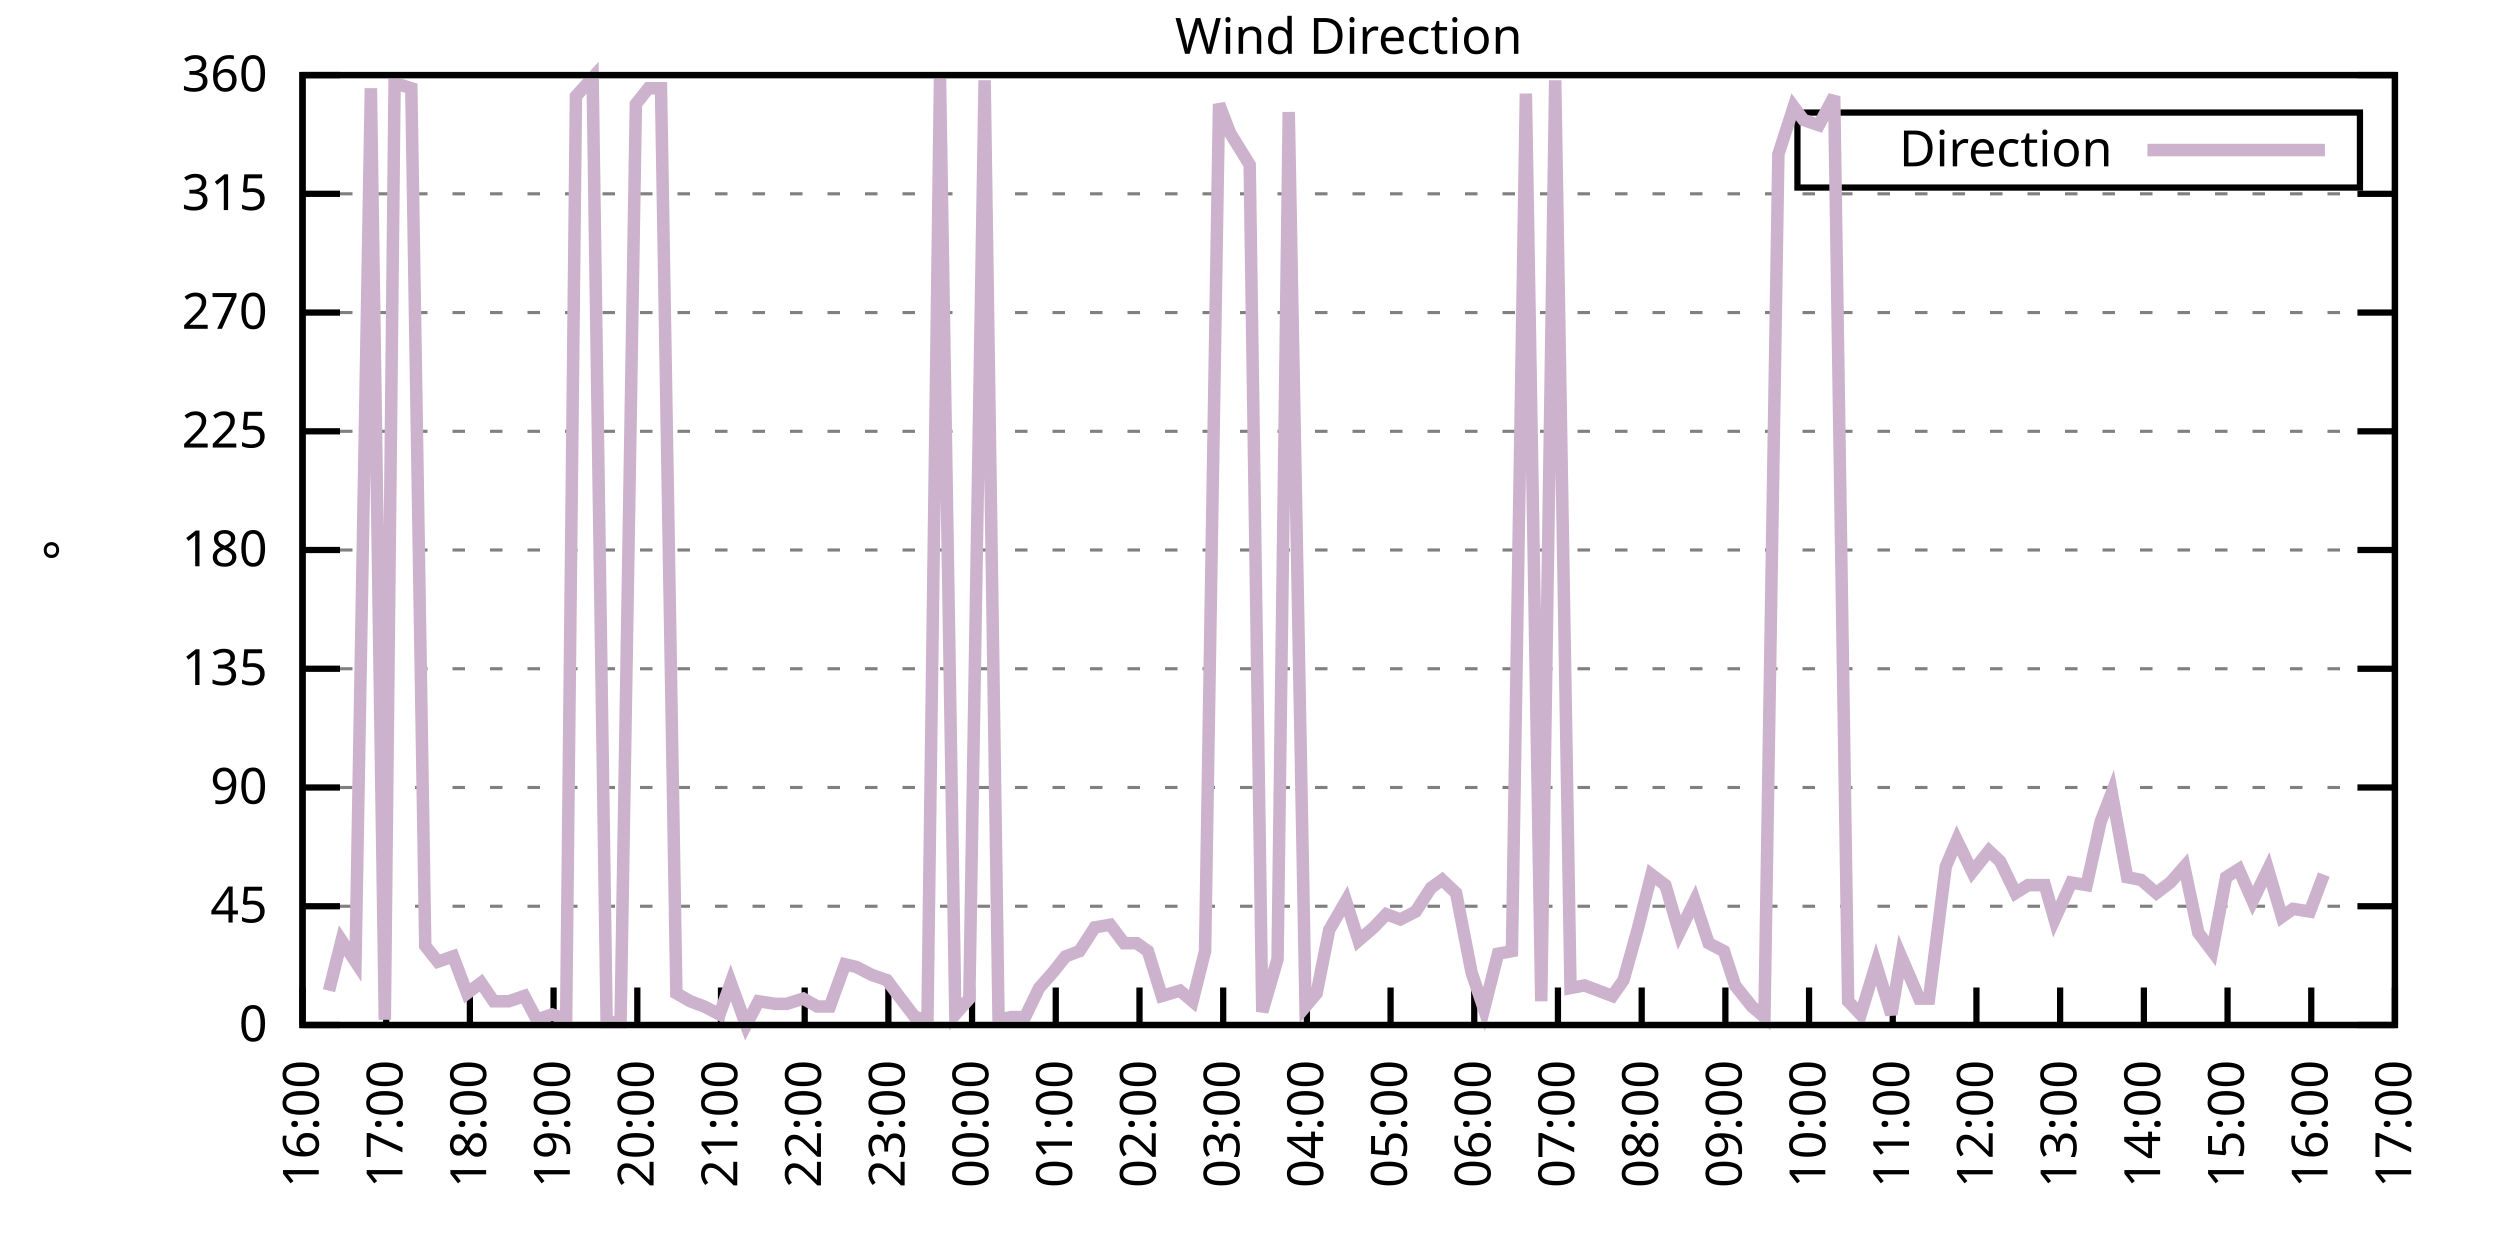
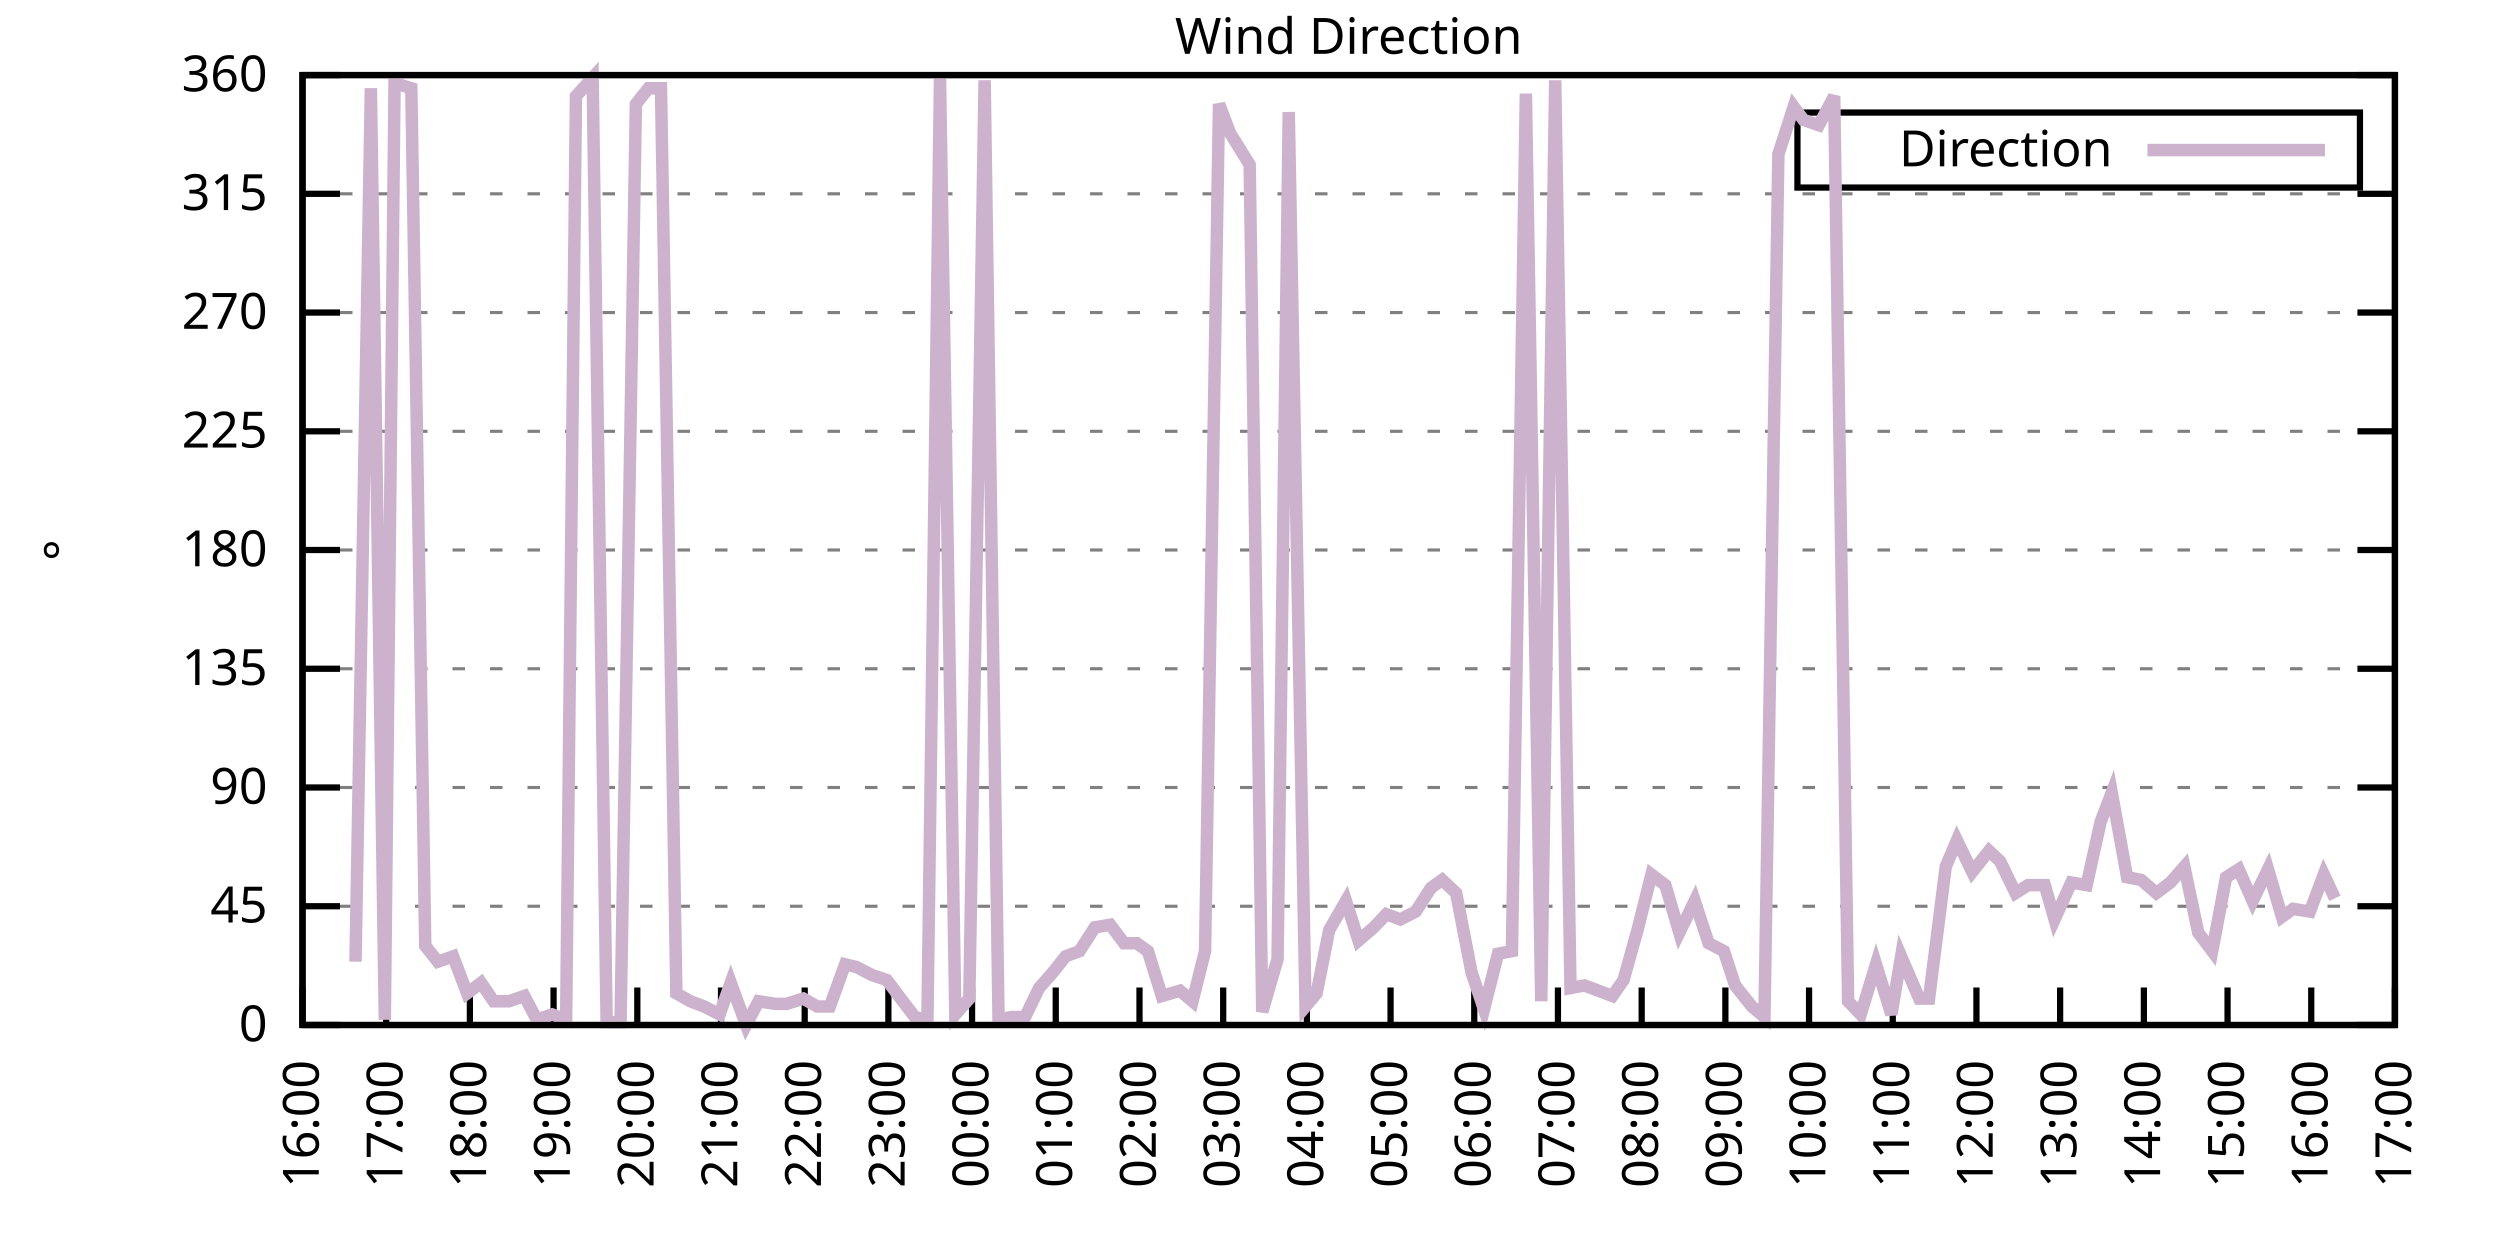
<svg xmlns="http://www.w3.org/2000/svg" xmlns:xlink="http://www.w3.org/1999/xlink" width="400" height="200" viewBox="0 0 400 200">
  <g id="gnuplot_canvas">
    <rect x="0" y="0" width="400" height="200" fill="none" />
    <defs>
      <circle id="gpDot" r="0.5" stroke-width="0.5" stroke="currentColor" />
      <path id="gpPt0" stroke-width="0.333" stroke="currentColor" d="M-1,0 h2 M0,-1 v2" />
      <path id="gpPt1" stroke-width="0.333" stroke="currentColor" d="M-1,-1 L1,1 M1,-1 L-1,1" />
      <path id="gpPt2" stroke-width="0.333" stroke="currentColor" d="M-1,0 L1,0 M0,-1 L0,1 M-1,-1 L1,1 M-1,1 L1,-1" />
      <rect id="gpPt3" stroke-width="0.333" stroke="currentColor" x="-1" y="-1" width="2" height="2" />
      <rect id="gpPt4" stroke-width="0.333" stroke="currentColor" fill="currentColor" x="-1" y="-1" width="2" height="2" />
      <circle id="gpPt5" stroke-width="0.333" stroke="currentColor" cx="0" cy="0" r="1" />
      <use xlink:href="#gpPt5" id="gpPt6" fill="currentColor" stroke="none" />
      <path id="gpPt7" stroke-width="0.333" stroke="currentColor" d="M0,-1.33 L-1.33,0.67 L1.33,0.67 z" />
      <use xlink:href="#gpPt7" id="gpPt8" fill="currentColor" stroke="none" />
      <use xlink:href="#gpPt7" id="gpPt9" stroke="currentColor" transform="rotate(180)" />
      <use xlink:href="#gpPt9" id="gpPt10" fill="currentColor" stroke="none" />
      <use xlink:href="#gpPt3" id="gpPt11" stroke="currentColor" transform="rotate(45)" />
      <use xlink:href="#gpPt11" id="gpPt12" fill="currentColor" stroke="none" />
      <path id="gpPt13" stroke-width="0.333" stroke="currentColor" d="M0,1.330 L1.265,0.411 L0.782,-1.067 L-0.782,-1.076 L-1.265,0.411 z" />
      <use xlink:href="#gpPt13" id="gpPt14" fill="currentColor" stroke="none" />
      <filter id="textbox" filterUnits="objectBoundingBox" x="0" y="0" height="1" width="1">
        <feFlood flood-color="white" flood-opacity="1" result="bgnd" />
        <feComposite in="SourceGraphic" in2="bgnd" operator="atop" />
      </filter>
      <filter id="greybox" filterUnits="objectBoundingBox" x="0" y="0" height="1" width="1">
        <feFlood flood-color="lightgrey" flood-opacity="1" result="grey" />
        <feComposite in="SourceGraphic" in2="grey" operator="atop" />
      </filter>
    </defs>
    <g fill="none" color="white" stroke="currentColor" stroke-width="1.00" stroke-linecap="butt" stroke-linejoin="miter">
</g>
    <g fill="none" color="black" stroke="currentColor" stroke-width="1.00" stroke-linecap="butt" stroke-linejoin="miter">
      <g stroke="none" shape-rendering="crispEdges">
        <polygon fill="rgb(255, 255, 255)" points="48.40,164.00 383.18,164.00 383.18,12.02 48.40,12.02 " />
      </g>
    </g>
    <g fill="none" color="black" stroke="currentColor" stroke-width="1.00" stroke-linecap="butt" stroke-linejoin="miter">
</g>
    <g fill="none" color="black" stroke="black" stroke-width="0.50" stroke-linecap="butt" stroke-linejoin="miter">
</g>
    <g fill="none" color="gray" stroke="currentColor" stroke-width="0.50" stroke-linecap="butt" stroke-linejoin="miter">
      <path stroke="gray" stroke-dasharray="2,4" class="gridline" d="M48.40,164.00 L383.19,164.00  " />
    </g>
    <g fill="none" color="gray" stroke="gray" stroke-width="1.00" stroke-linecap="butt" stroke-linejoin="miter">
</g>
    <g fill="none" color="black" stroke="currentColor" stroke-width="1.00" stroke-linecap="butt" stroke-linejoin="miter">
      <path stroke="black" d="M48.40,164.00 L54.40,164.00 M383.19,164.00 L377.19,164.00  " />
      <g transform="translate(42.80,166.60)" stroke="none" fill="black" font-family="Sans" font-size="8.00" text-anchor="end">
        <text>
          <tspan font-family="Sans"> 0</tspan>
        </text>
      </g>
    </g>
    <g fill="none" color="black" stroke="currentColor" stroke-width="1.00" stroke-linecap="butt" stroke-linejoin="miter">
</g>
    <g fill="none" color="black" stroke="black" stroke-width="0.50" stroke-linecap="butt" stroke-linejoin="miter">
</g>
    <g fill="none" color="gray" stroke="currentColor" stroke-width="0.50" stroke-linecap="butt" stroke-linejoin="miter">
      <path stroke="gray" stroke-dasharray="2,4" class="gridline" d="M48.40,145.00 L383.19,145.00  " />
    </g>
    <g fill="none" color="gray" stroke="gray" stroke-width="1.00" stroke-linecap="butt" stroke-linejoin="miter">
</g>
    <g fill="none" color="black" stroke="currentColor" stroke-width="1.00" stroke-linecap="butt" stroke-linejoin="miter">
      <path stroke="black" d="M48.40,145.00 L54.40,145.00 M383.19,145.00 L377.19,145.00  " />
      <g transform="translate(42.80,147.60)" stroke="none" fill="black" font-family="Sans" font-size="8.00" text-anchor="end">
        <text>
          <tspan font-family="Sans"> 45</tspan>
        </text>
      </g>
    </g>
    <g fill="none" color="black" stroke="currentColor" stroke-width="1.00" stroke-linecap="butt" stroke-linejoin="miter">
</g>
    <g fill="none" color="black" stroke="black" stroke-width="0.50" stroke-linecap="butt" stroke-linejoin="miter">
</g>
    <g fill="none" color="gray" stroke="currentColor" stroke-width="0.50" stroke-linecap="butt" stroke-linejoin="miter">
      <path stroke="gray" stroke-dasharray="2,4" class="gridline" d="M48.40,126.00 L383.19,126.00  " />
    </g>
    <g fill="none" color="gray" stroke="gray" stroke-width="1.00" stroke-linecap="butt" stroke-linejoin="miter">
</g>
    <g fill="none" color="black" stroke="currentColor" stroke-width="1.00" stroke-linecap="butt" stroke-linejoin="miter">
      <path stroke="black" d="M48.40,126.00 L54.40,126.00 M383.19,126.00 L377.19,126.00  " />
      <g transform="translate(42.80,128.60)" stroke="none" fill="black" font-family="Sans" font-size="8.00" text-anchor="end">
        <text>
          <tspan font-family="Sans"> 90</tspan>
        </text>
      </g>
    </g>
    <g fill="none" color="black" stroke="currentColor" stroke-width="1.00" stroke-linecap="butt" stroke-linejoin="miter">
</g>
    <g fill="none" color="black" stroke="black" stroke-width="0.50" stroke-linecap="butt" stroke-linejoin="miter">
</g>
    <g fill="none" color="gray" stroke="currentColor" stroke-width="0.50" stroke-linecap="butt" stroke-linejoin="miter">
      <path stroke="gray" stroke-dasharray="2,4" class="gridline" d="M48.40,107.00 L383.19,107.00  " />
    </g>
    <g fill="none" color="gray" stroke="gray" stroke-width="1.00" stroke-linecap="butt" stroke-linejoin="miter">
</g>
    <g fill="none" color="black" stroke="currentColor" stroke-width="1.00" stroke-linecap="butt" stroke-linejoin="miter">
      <path stroke="black" d="M48.40,107.00 L54.40,107.00 M383.19,107.00 L377.19,107.00  " />
      <g transform="translate(42.80,109.60)" stroke="none" fill="black" font-family="Sans" font-size="8.00" text-anchor="end">
        <text>
          <tspan font-family="Sans"> 135</tspan>
        </text>
      </g>
    </g>
    <g fill="none" color="black" stroke="currentColor" stroke-width="1.00" stroke-linecap="butt" stroke-linejoin="miter">
</g>
    <g fill="none" color="black" stroke="black" stroke-width="0.50" stroke-linecap="butt" stroke-linejoin="miter">
</g>
    <g fill="none" color="gray" stroke="currentColor" stroke-width="0.50" stroke-linecap="butt" stroke-linejoin="miter">
      <path stroke="gray" stroke-dasharray="2,4" class="gridline" d="M48.40,88.00 L383.19,88.00  " />
    </g>
    <g fill="none" color="gray" stroke="gray" stroke-width="1.00" stroke-linecap="butt" stroke-linejoin="miter">
</g>
    <g fill="none" color="black" stroke="currentColor" stroke-width="1.00" stroke-linecap="butt" stroke-linejoin="miter">
      <path stroke="black" d="M48.40,88.00 L54.40,88.00 M383.19,88.00 L377.19,88.00  " />
      <g transform="translate(42.80,90.60)" stroke="none" fill="black" font-family="Sans" font-size="8.00" text-anchor="end">
        <text>
          <tspan font-family="Sans"> 180</tspan>
        </text>
      </g>
    </g>
    <g fill="none" color="black" stroke="currentColor" stroke-width="1.00" stroke-linecap="butt" stroke-linejoin="miter">
</g>
    <g fill="none" color="black" stroke="black" stroke-width="0.50" stroke-linecap="butt" stroke-linejoin="miter">
</g>
    <g fill="none" color="gray" stroke="currentColor" stroke-width="0.50" stroke-linecap="butt" stroke-linejoin="miter">
      <path stroke="gray" stroke-dasharray="2,4" class="gridline" d="M48.40,69.01 L383.19,69.01  " />
    </g>
    <g fill="none" color="gray" stroke="gray" stroke-width="1.00" stroke-linecap="butt" stroke-linejoin="miter">
</g>
    <g fill="none" color="black" stroke="currentColor" stroke-width="1.00" stroke-linecap="butt" stroke-linejoin="miter">
      <path stroke="black" d="M48.40,69.01 L54.40,69.01 M383.19,69.01 L377.19,69.01  " />
      <g transform="translate(42.80,71.61)" stroke="none" fill="black" font-family="Sans" font-size="8.00" text-anchor="end">
        <text>
          <tspan font-family="Sans"> 225</tspan>
        </text>
      </g>
    </g>
    <g fill="none" color="black" stroke="currentColor" stroke-width="1.00" stroke-linecap="butt" stroke-linejoin="miter">
</g>
    <g fill="none" color="black" stroke="black" stroke-width="0.50" stroke-linecap="butt" stroke-linejoin="miter">
</g>
    <g fill="none" color="gray" stroke="currentColor" stroke-width="0.50" stroke-linecap="butt" stroke-linejoin="miter">
      <path stroke="gray" stroke-dasharray="2,4" class="gridline" d="M48.40,50.01 L383.19,50.01  " />
    </g>
    <g fill="none" color="gray" stroke="gray" stroke-width="1.00" stroke-linecap="butt" stroke-linejoin="miter">
</g>
    <g fill="none" color="black" stroke="currentColor" stroke-width="1.00" stroke-linecap="butt" stroke-linejoin="miter">
      <path stroke="black" d="M48.40,50.01 L54.40,50.01 M383.19,50.01 L377.19,50.01  " />
      <g transform="translate(42.80,52.61)" stroke="none" fill="black" font-family="Sans" font-size="8.00" text-anchor="end">
        <text>
          <tspan font-family="Sans"> 270</tspan>
        </text>
      </g>
    </g>
    <g fill="none" color="black" stroke="currentColor" stroke-width="1.00" stroke-linecap="butt" stroke-linejoin="miter">
</g>
    <g fill="none" color="black" stroke="black" stroke-width="0.50" stroke-linecap="butt" stroke-linejoin="miter">
</g>
    <g fill="none" color="gray" stroke="currentColor" stroke-width="0.50" stroke-linecap="butt" stroke-linejoin="miter">
      <path stroke="gray" stroke-dasharray="2,4" class="gridline" d="M48.40,31.01 L383.19,31.01  " />
    </g>
    <g fill="none" color="gray" stroke="gray" stroke-width="1.00" stroke-linecap="butt" stroke-linejoin="miter">
</g>
    <g fill="none" color="black" stroke="currentColor" stroke-width="1.00" stroke-linecap="butt" stroke-linejoin="miter">
      <path stroke="black" d="M48.40,31.01 L54.40,31.01 M383.19,31.01 L377.19,31.01  " />
      <g transform="translate(42.80,33.61)" stroke="none" fill="black" font-family="Sans" font-size="8.00" text-anchor="end">
        <text>
          <tspan font-family="Sans"> 315</tspan>
        </text>
      </g>
    </g>
    <g fill="none" color="black" stroke="currentColor" stroke-width="1.00" stroke-linecap="butt" stroke-linejoin="miter">
</g>
    <g fill="none" color="black" stroke="black" stroke-width="0.50" stroke-linecap="butt" stroke-linejoin="miter">
</g>
    <g fill="none" color="gray" stroke="currentColor" stroke-width="0.50" stroke-linecap="butt" stroke-linejoin="miter">
      <path stroke="gray" stroke-dasharray="2,4" class="gridline" d="M48.40,12.01 L383.19,12.01  " />
    </g>
    <g fill="none" color="gray" stroke="gray" stroke-width="1.00" stroke-linecap="butt" stroke-linejoin="miter">
</g>
    <g fill="none" color="black" stroke="currentColor" stroke-width="1.00" stroke-linecap="butt" stroke-linejoin="miter">
      <path stroke="black" d="M48.40,12.01 L54.40,12.01 M383.19,12.01 L377.19,12.01  " />
      <g transform="translate(42.80,14.61)" stroke="none" fill="black" font-family="Sans" font-size="8.00" text-anchor="end">
        <text>
          <tspan font-family="Sans"> 360</tspan>
        </text>
      </g>
    </g>
    <g fill="none" color="black" stroke="currentColor" stroke-width="1.00" stroke-linecap="butt" stroke-linejoin="miter">
      <path stroke="black" d="M48.40,164.00 L48.40,158.00  " />
      <g transform="translate(51.00,169.60) rotate(270.00)" stroke="none" fill="black" font-family="Sans" font-size="8.00" text-anchor="end">
        <text>
          <tspan font-family="Sans">16:00</tspan>
        </text>
      </g>
    </g>
    <g fill="none" color="black" stroke="currentColor" stroke-width="1.00" stroke-linecap="butt" stroke-linejoin="miter">
      <path stroke="black" d="M61.79,164.00 L61.79,158.00  " />
      <g transform="translate(64.39,169.60) rotate(270.00)" stroke="none" fill="black" font-family="Sans" font-size="8.00" text-anchor="end">
        <text>
          <tspan font-family="Sans">17:00</tspan>
        </text>
      </g>
    </g>
    <g fill="none" color="black" stroke="currentColor" stroke-width="1.00" stroke-linecap="butt" stroke-linejoin="miter">
      <path stroke="black" d="M75.18,164.00 L75.18,158.00  " />
      <g transform="translate(77.78,169.60) rotate(270.00)" stroke="none" fill="black" font-family="Sans" font-size="8.00" text-anchor="end">
        <text>
          <tspan font-family="Sans">18:00</tspan>
        </text>
      </g>
    </g>
    <g fill="none" color="black" stroke="currentColor" stroke-width="1.00" stroke-linecap="butt" stroke-linejoin="miter">
      <path stroke="black" d="M88.57,164.00 L88.57,158.00  " />
      <g transform="translate(91.17,169.60) rotate(270.00)" stroke="none" fill="black" font-family="Sans" font-size="8.00" text-anchor="end">
        <text>
          <tspan font-family="Sans">19:00</tspan>
        </text>
      </g>
    </g>
    <g fill="none" color="black" stroke="currentColor" stroke-width="1.00" stroke-linecap="butt" stroke-linejoin="miter">
      <path stroke="black" d="M101.97,164.00 L101.97,158.00  " />
      <g transform="translate(104.57,169.60) rotate(270.00)" stroke="none" fill="black" font-family="Sans" font-size="8.00" text-anchor="end">
        <text>
          <tspan font-family="Sans">20:00</tspan>
        </text>
      </g>
    </g>
    <g fill="none" color="black" stroke="currentColor" stroke-width="1.00" stroke-linecap="butt" stroke-linejoin="miter">
      <path stroke="black" d="M115.36,164.00 L115.36,158.00  " />
      <g transform="translate(117.96,169.60) rotate(270.00)" stroke="none" fill="black" font-family="Sans" font-size="8.00" text-anchor="end">
        <text>
          <tspan font-family="Sans">21:00</tspan>
        </text>
      </g>
    </g>
    <g fill="none" color="black" stroke="currentColor" stroke-width="1.00" stroke-linecap="butt" stroke-linejoin="miter">
      <path stroke="black" d="M128.75,164.00 L128.75,158.00  " />
      <g transform="translate(131.35,169.60) rotate(270.00)" stroke="none" fill="black" font-family="Sans" font-size="8.00" text-anchor="end">
        <text>
          <tspan font-family="Sans">22:00</tspan>
        </text>
      </g>
    </g>
    <g fill="none" color="black" stroke="currentColor" stroke-width="1.00" stroke-linecap="butt" stroke-linejoin="miter">
      <path stroke="black" d="M142.14,164.00 L142.14,158.00  " />
      <g transform="translate(144.74,169.60) rotate(270.00)" stroke="none" fill="black" font-family="Sans" font-size="8.00" text-anchor="end">
        <text>
          <tspan font-family="Sans">23:00</tspan>
        </text>
      </g>
    </g>
    <g fill="none" color="black" stroke="currentColor" stroke-width="1.00" stroke-linecap="butt" stroke-linejoin="miter">
      <path stroke="black" d="M155.53,164.00 L155.53,158.00  " />
      <g transform="translate(158.13,169.60) rotate(270.00)" stroke="none" fill="black" font-family="Sans" font-size="8.00" text-anchor="end">
        <text>
          <tspan font-family="Sans">00:00</tspan>
        </text>
      </g>
    </g>
    <g fill="none" color="black" stroke="currentColor" stroke-width="1.00" stroke-linecap="butt" stroke-linejoin="miter">
      <path stroke="black" d="M168.92,164.00 L168.92,158.00  " />
      <g transform="translate(171.52,169.60) rotate(270.00)" stroke="none" fill="black" font-family="Sans" font-size="8.00" text-anchor="end">
        <text>
          <tspan font-family="Sans">01:00</tspan>
        </text>
      </g>
    </g>
    <g fill="none" color="black" stroke="currentColor" stroke-width="1.00" stroke-linecap="butt" stroke-linejoin="miter">
      <path stroke="black" d="M182.32,164.00 L182.32,158.00  " />
      <g transform="translate(184.92,169.60) rotate(270.00)" stroke="none" fill="black" font-family="Sans" font-size="8.00" text-anchor="end">
        <text>
          <tspan font-family="Sans">02:00</tspan>
        </text>
      </g>
    </g>
    <g fill="none" color="black" stroke="currentColor" stroke-width="1.00" stroke-linecap="butt" stroke-linejoin="miter">
      <path stroke="black" d="M195.71,164.00 L195.71,158.00  " />
      <g transform="translate(198.31,169.60) rotate(270.00)" stroke="none" fill="black" font-family="Sans" font-size="8.00" text-anchor="end">
        <text>
          <tspan font-family="Sans">03:00</tspan>
        </text>
      </g>
    </g>
    <g fill="none" color="black" stroke="currentColor" stroke-width="1.00" stroke-linecap="butt" stroke-linejoin="miter">
      <path stroke="black" d="M209.10,164.00 L209.10,158.00  " />
      <g transform="translate(211.70,169.60) rotate(270.00)" stroke="none" fill="black" font-family="Sans" font-size="8.00" text-anchor="end">
        <text>
          <tspan font-family="Sans">04:00</tspan>
        </text>
      </g>
    </g>
    <g fill="none" color="black" stroke="currentColor" stroke-width="1.00" stroke-linecap="butt" stroke-linejoin="miter">
      <path stroke="black" d="M222.49,164.00 L222.49,158.00  " />
      <g transform="translate(225.09,169.60) rotate(270.00)" stroke="none" fill="black" font-family="Sans" font-size="8.00" text-anchor="end">
        <text>
          <tspan font-family="Sans">05:00</tspan>
        </text>
      </g>
    </g>
    <g fill="none" color="black" stroke="currentColor" stroke-width="1.00" stroke-linecap="butt" stroke-linejoin="miter">
      <path stroke="black" d="M235.88,164.00 L235.88,158.00  " />
      <g transform="translate(238.48,169.60) rotate(270.00)" stroke="none" fill="black" font-family="Sans" font-size="8.00" text-anchor="end">
        <text>
          <tspan font-family="Sans">06:00</tspan>
        </text>
      </g>
    </g>
    <g fill="none" color="black" stroke="currentColor" stroke-width="1.00" stroke-linecap="butt" stroke-linejoin="miter">
      <path stroke="black" d="M249.27,164.00 L249.27,158.00  " />
      <g transform="translate(251.87,169.60) rotate(270.00)" stroke="none" fill="black" font-family="Sans" font-size="8.00" text-anchor="end">
        <text>
          <tspan font-family="Sans">07:00</tspan>
        </text>
      </g>
    </g>
    <g fill="none" color="black" stroke="currentColor" stroke-width="1.00" stroke-linecap="butt" stroke-linejoin="miter">
      <path stroke="black" d="M262.67,164.00 L262.67,158.00  " />
      <g transform="translate(265.27,169.60) rotate(270.00)" stroke="none" fill="black" font-family="Sans" font-size="8.00" text-anchor="end">
        <text>
          <tspan font-family="Sans">08:00</tspan>
        </text>
      </g>
    </g>
    <g fill="none" color="black" stroke="currentColor" stroke-width="1.00" stroke-linecap="butt" stroke-linejoin="miter">
      <path stroke="black" d="M276.06,164.00 L276.06,158.00  " />
      <g transform="translate(278.66,169.60) rotate(270.00)" stroke="none" fill="black" font-family="Sans" font-size="8.00" text-anchor="end">
        <text>
          <tspan font-family="Sans">09:00</tspan>
        </text>
      </g>
    </g>
    <g fill="none" color="black" stroke="currentColor" stroke-width="1.00" stroke-linecap="butt" stroke-linejoin="miter">
      <path stroke="black" d="M289.45,164.00 L289.45,158.00  " />
      <g transform="translate(292.05,169.60) rotate(270.00)" stroke="none" fill="black" font-family="Sans" font-size="8.00" text-anchor="end">
        <text>
          <tspan font-family="Sans">10:00</tspan>
        </text>
      </g>
    </g>
    <g fill="none" color="black" stroke="currentColor" stroke-width="1.00" stroke-linecap="butt" stroke-linejoin="miter">
      <path stroke="black" d="M302.84,164.00 L302.84,158.00  " />
      <g transform="translate(305.44,169.60) rotate(270.00)" stroke="none" fill="black" font-family="Sans" font-size="8.00" text-anchor="end">
        <text>
          <tspan font-family="Sans">11:00</tspan>
        </text>
      </g>
    </g>
    <g fill="none" color="black" stroke="currentColor" stroke-width="1.00" stroke-linecap="butt" stroke-linejoin="miter">
      <path stroke="black" d="M316.23,164.00 L316.23,158.00  " />
      <g transform="translate(318.83,169.60) rotate(270.00)" stroke="none" fill="black" font-family="Sans" font-size="8.00" text-anchor="end">
        <text>
          <tspan font-family="Sans">12:00</tspan>
        </text>
      </g>
    </g>
    <g fill="none" color="black" stroke="currentColor" stroke-width="1.00" stroke-linecap="butt" stroke-linejoin="miter">
      <path stroke="black" d="M329.62,164.00 L329.62,158.00  " />
      <g transform="translate(332.22,169.60) rotate(270.00)" stroke="none" fill="black" font-family="Sans" font-size="8.00" text-anchor="end">
        <text>
          <tspan font-family="Sans">13:00</tspan>
        </text>
      </g>
    </g>
    <g fill="none" color="black" stroke="currentColor" stroke-width="1.00" stroke-linecap="butt" stroke-linejoin="miter">
      <path stroke="black" d="M343.02,164.00 L343.02,158.00  " />
      <g transform="translate(345.62,169.60) rotate(270.00)" stroke="none" fill="black" font-family="Sans" font-size="8.00" text-anchor="end">
        <text>
          <tspan font-family="Sans">14:00</tspan>
        </text>
      </g>
    </g>
    <g fill="none" color="black" stroke="currentColor" stroke-width="1.00" stroke-linecap="butt" stroke-linejoin="miter">
      <path stroke="black" d="M356.41,164.00 L356.41,158.00  " />
      <g transform="translate(359.01,169.60) rotate(270.00)" stroke="none" fill="black" font-family="Sans" font-size="8.00" text-anchor="end">
        <text>
          <tspan font-family="Sans">15:00</tspan>
        </text>
      </g>
    </g>
    <g fill="none" color="black" stroke="currentColor" stroke-width="1.00" stroke-linecap="butt" stroke-linejoin="miter">
      <path stroke="black" d="M369.80,164.00 L369.80,158.00  " />
      <g transform="translate(372.40,169.60) rotate(270.00)" stroke="none" fill="black" font-family="Sans" font-size="8.00" text-anchor="end">
        <text>
          <tspan font-family="Sans">16:00</tspan>
        </text>
      </g>
    </g>
    <g fill="none" color="black" stroke="currentColor" stroke-width="1.00" stroke-linecap="butt" stroke-linejoin="miter">
      <path stroke="black" d="M383.19,164.00 L383.19,158.00  " />
      <g transform="translate(385.79,169.60) rotate(270.00)" stroke="none" fill="black" font-family="Sans" font-size="8.00" text-anchor="end">
        <text>
          <tspan font-family="Sans">17:00</tspan>
        </text>
      </g>
    </g>
    <g fill="none" color="black" stroke="currentColor" stroke-width="1.00" stroke-linecap="butt" stroke-linejoin="miter">
</g>
    <g fill="none" color="black" stroke="currentColor" stroke-width="1.00" stroke-linecap="butt" stroke-linejoin="miter">
      <path stroke="black" d="M48.40,12.01 L48.40,164.00 L383.19,164.00 L383.19,12.01 L48.40,12.01 Z  " />
    </g>
    <g fill="none" color="black" stroke="currentColor" stroke-width="1.00" stroke-linecap="butt" stroke-linejoin="miter">
</g>
    <g fill="none" color="black" stroke="currentColor" stroke-width="1.00" stroke-linecap="butt" stroke-linejoin="miter">
      <path stroke="black" d="M287.59,30.01 L287.59,18.01 L377.59,18.01 L377.59,30.01 L287.59,30.01 Z  " />
    </g>
    <g id="Wind_direction_plot_1">
      <g fill="none" color="white" stroke="black" stroke-width="2.00" stroke-linecap="butt" stroke-linejoin="miter">
</g>
      <g fill="none" color="black" stroke="currentColor" stroke-width="2.00" stroke-linecap="butt" stroke-linejoin="miter">
        <g transform="translate(337.99,26.61)" stroke="none" fill="black" font-family="Sans" font-size="8.00" text-anchor="end">
          <text>
            <tspan font-family="Sans">Direction</tspan>
          </text>
        </g>
      </g>
      <g fill="none" color="black" stroke="currentColor" stroke-width="2.00" stroke-linecap="butt" stroke-linejoin="miter">
-         <path stroke="rgb(204, 178, 204)" d="M343.59,24.01 L371.99,24.01 M52.64,158.51 L54.65,150.49 L56.88,153.87 L59.34,14.12 L61.57,163.16 L63.13,13.28   L65.81,14.12 L68.04,151.33 L70.05,153.87 L72.50,153.02 L74.74,158.93 L76.97,157.24 L78.98,160.20 L81.43,160.20   L83.89,159.36 L85.90,163.16 L88.35,162.31 L90.58,163.16 L92.15,15.39 L94.82,12.43 L97.06,163.58 L99.29,163.58   L101.74,16.65 L103.75,14.12 L105.76,14.12 L108.22,158.93 L110.45,160.20 L112.68,161.04 L115.13,162.31 L116.92,157.24   L119.38,164.00 L121.38,160.20 L124.06,160.62 L125.85,160.62 L128.53,159.78 L130.76,161.04 L132.77,161.04 L135.22,154.29   L137.01,154.71 L139.46,155.98 L141.92,156.82 L143.48,158.93 L146.38,162.73 L148.39,163.16 L150.40,12.43 L152.85,162.31   L155.09,159.78 L157.54,12.85 L159.77,163.16 L161.78,162.73 L164.01,162.73 L166.25,158.09 L168.48,155.56 L170.49,153.02   L172.72,152.18 L175.17,148.38 L177.63,147.96 L179.86,150.91 L181.87,150.91 L183.66,152.18 L185.89,159.36 L188.79,158.51   L190.80,160.20 L192.81,152.18 L195.04,16.65 L196.82,21.30 L199.95,26.36 L201.96,161.89 L204.41,153.45 L206.20,17.92   L208.88,161.04 L210.66,158.93 L212.67,148.80 L215.35,144.16 L217.36,150.49 L219.81,148.38 L221.82,146.27 L224.05,147.11   L226.51,145.85 L228.96,142.05 L230.75,140.78 L232.98,142.89 L235.44,155.56 L237.44,161.47 L239.68,152.60 L241.91,152.18   L244.14,14.97 L246.60,160.20 L248.83,12.85 L251.28,158.09 L253.51,157.67 L255.75,158.51 L257.98,159.36 L259.76,156.82   L262.00,148.80 L264.23,139.93 L266.46,141.62 L268.69,149.22 L271.15,144.16 L273.38,150.91 L275.83,152.18 L277.62,157.67   L280.30,161.04 L282.31,162.73 L284.54,24.68 L286.99,17.08 L288.56,19.19 L291.01,20.03 L293.47,15.39 L295.70,160.20   L297.71,162.31 L300.16,154.29 L302.62,162.31 L304.18,153.02 L307.08,159.78 L308.64,159.78 L311.32,138.67 L313.11,134.45   L315.56,139.51 L318.24,136.14 L320.03,137.82 L322.48,142.89 L324.49,141.62 L327.17,141.62 L328.73,147.11 L331.41,141.20   L333.86,141.62 L336.10,131.49 L337.88,126.85 L340.34,140.36 L342.57,140.78 L345.02,142.89 L347.26,141.20 L349.49,138.67   L351.72,149.22 L353.95,152.18 L356.18,140.36 L358.19,139.09 L360.42,144.16 L362.88,139.09 L365.11,146.69 L366.90,145.42   L369.58,145.85 L371.81,139.93  " />
+         <path stroke="rgb(204, 178, 204)" d="M343.59,24.01 L371.99,24.01 M56.88,153.87 L59.34,14.12 L61.57,163.16 L63.13,13.28 L65.81,14.12 L68.04,151.33   L70.05,153.87 L72.50,153.02 L74.74,158.93 L76.97,157.24 L78.98,160.20 L81.43,160.20 L83.89,159.36 L85.90,163.16   L88.35,162.31 L90.58,163.16 L92.15,15.39 L94.82,12.43 L97.06,163.58 L99.29,163.58 L101.74,16.65 L103.75,14.12   L105.76,14.12 L108.22,158.93 L110.45,160.20 L112.68,161.04 L115.13,162.31 L116.92,157.24 L119.38,164.00 L121.38,160.20   L124.06,160.62 L125.85,160.62 L128.53,159.78 L130.76,161.04 L132.77,161.04 L135.22,154.29 L137.01,154.71 L139.46,155.98   L141.92,156.82 L143.48,158.93 L146.38,162.73 L148.39,163.16 L150.40,12.43 L152.85,162.31 L155.09,159.78 L157.54,12.85   L159.77,163.16 L161.78,162.73 L164.01,162.73 L166.25,158.09 L168.48,155.56 L170.49,153.02 L172.72,152.18 L175.17,148.38   L177.63,147.96 L179.86,150.91 L181.87,150.91 L183.66,152.18 L185.89,159.36 L188.79,158.51 L190.80,160.20 L192.81,152.18   L195.04,16.65 L196.82,21.30 L199.95,26.36 L201.96,161.89 L204.41,153.45 L206.20,17.92 L208.88,161.04 L210.66,158.93   L212.67,148.80 L215.35,144.16 L217.36,150.49 L219.81,148.38 L221.82,146.27 L224.05,147.11 L226.51,145.85 L228.96,142.05   L230.75,140.78 L232.98,142.89 L235.44,155.56 L237.44,161.47 L239.68,152.60 L241.91,152.18 L244.14,14.97 L246.60,160.20   L248.83,12.85 L251.28,158.09 L253.51,157.67 L255.75,158.51 L257.98,159.36 L259.76,156.82 L262.00,148.80 L264.23,139.93   L266.46,141.62 L268.69,149.22 L271.15,144.16 L273.38,150.91 L275.83,152.18 L277.62,157.67 L280.30,161.04 L282.31,162.73   L284.54,24.68 L286.99,17.08 L288.56,19.19 L291.01,20.03 L293.47,15.39 L295.70,160.20 L297.71,162.31 L300.16,154.29   L302.62,162.31 L304.18,153.02 L307.08,159.78 L308.64,159.78 L311.32,138.67 L313.11,134.45 L315.56,139.51 L318.24,136.14   L320.03,137.82 L322.48,142.89 L324.49,141.62 L327.17,141.62 L328.73,147.11 L331.41,141.20 L333.86,141.62 L336.10,131.49   L337.88,126.85 L340.34,140.36 L342.57,140.78 L345.02,142.89 L347.26,141.20 L349.49,138.67 L351.72,149.22 L353.95,152.18   L356.18,140.36 L358.19,139.09 L360.42,144.16 L362.88,139.09 L365.11,146.69 L366.90,145.42 L369.58,145.85 L371.81,139.93   L373.59,143.73  " />
      </g>
    </g>
    <g fill="none" color="black" stroke="currentColor" stroke-width="2.00" stroke-linecap="butt" stroke-linejoin="miter">
</g>
    <g fill="none" color="black" stroke="black" stroke-width="1.00" stroke-linecap="butt" stroke-linejoin="miter">
</g>
    <g fill="none" color="black" stroke="currentColor" stroke-width="1.00" stroke-linecap="butt" stroke-linejoin="miter">
      <path stroke="black" d="M48.40,12.01 L48.40,164.00 L383.19,164.00 L383.19,12.01 L48.40,12.01 Z  " />
      <g transform="translate(12.80,88.01) rotate(270.00)" stroke="none" fill="black" font-family="Sans" font-size="8.00" text-anchor="middle">
        <text>
          <tspan font-family="Sans">°</tspan>
        </text>
      </g>
    </g>
    <g fill="none" color="black" stroke="currentColor" stroke-width="1.00" stroke-linecap="butt" stroke-linejoin="miter">
</g>
    <g fill="none" color="black" stroke="currentColor" stroke-width="1.00" stroke-linecap="butt" stroke-linejoin="miter">
      <g transform="translate(215.79,8.61)" stroke="none" fill="black" font-family="Sans" font-size="8.00" text-anchor="middle">
        <text>
          <tspan font-family="Sans">Wind Direction</tspan>
        </text>
      </g>
    </g>
    <g fill="none" color="black" stroke="currentColor" stroke-width="1.00" stroke-linecap="butt" stroke-linejoin="miter">
</g>
  </g>
</svg>
